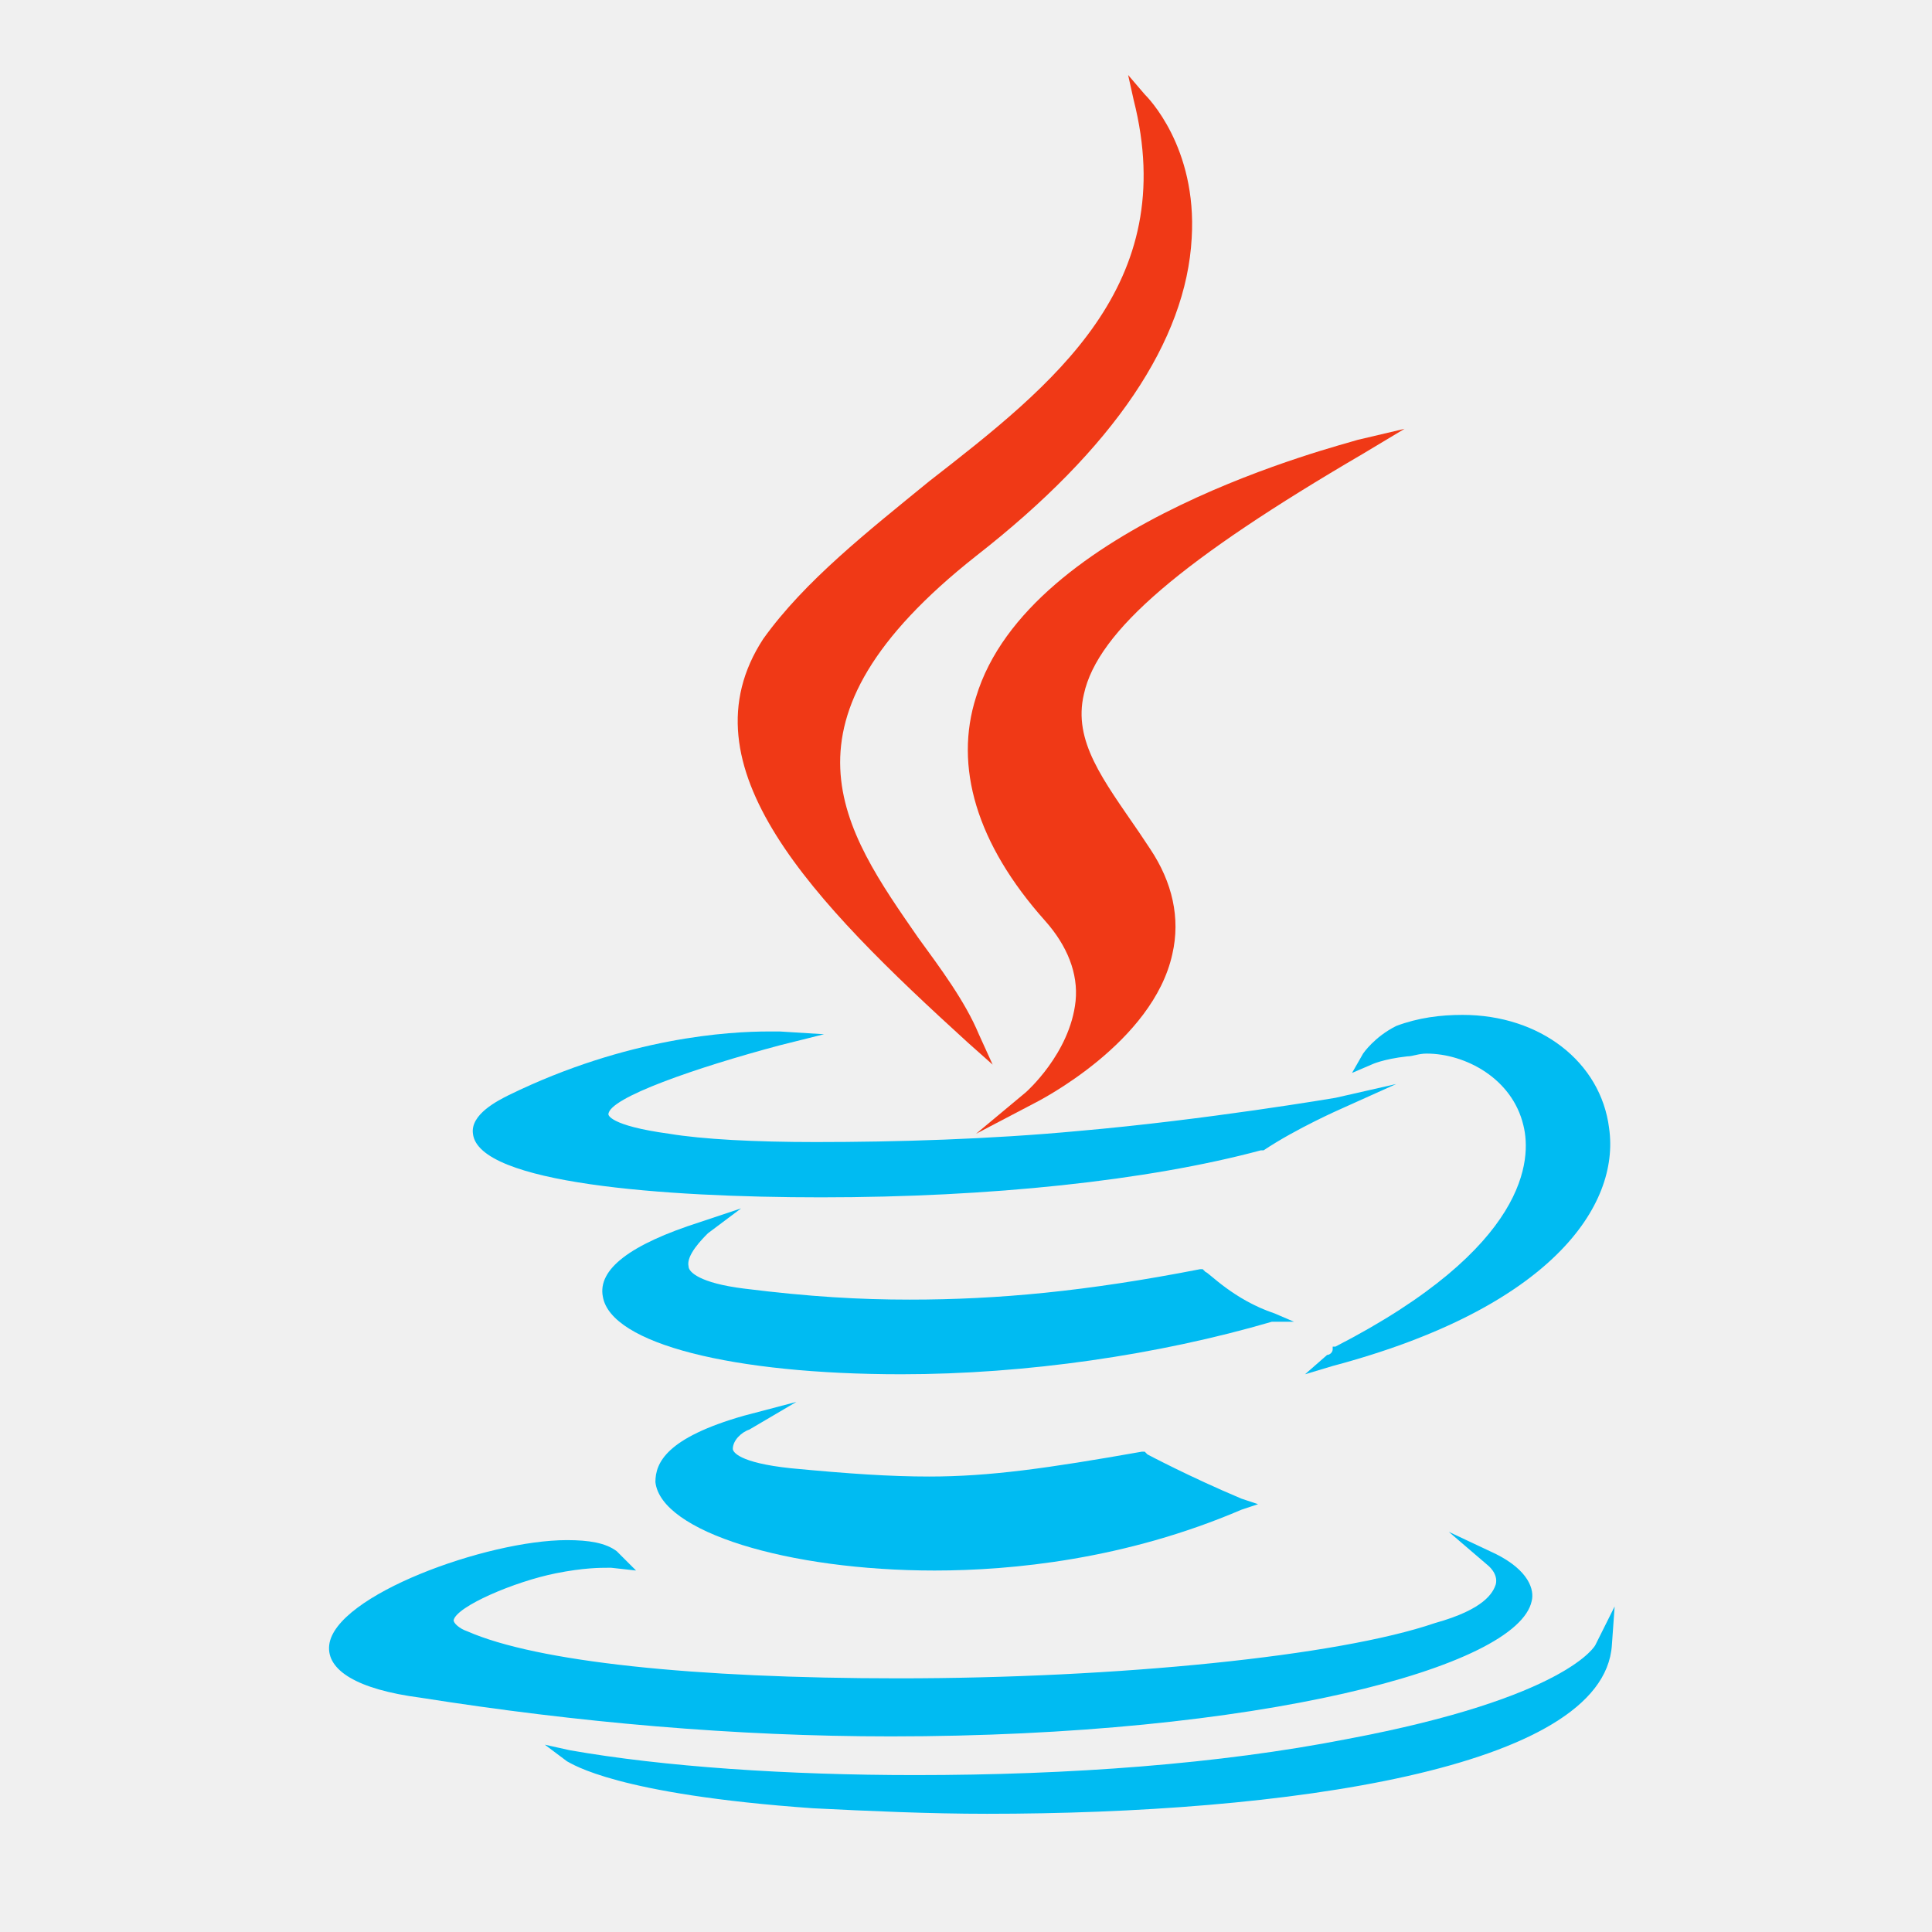
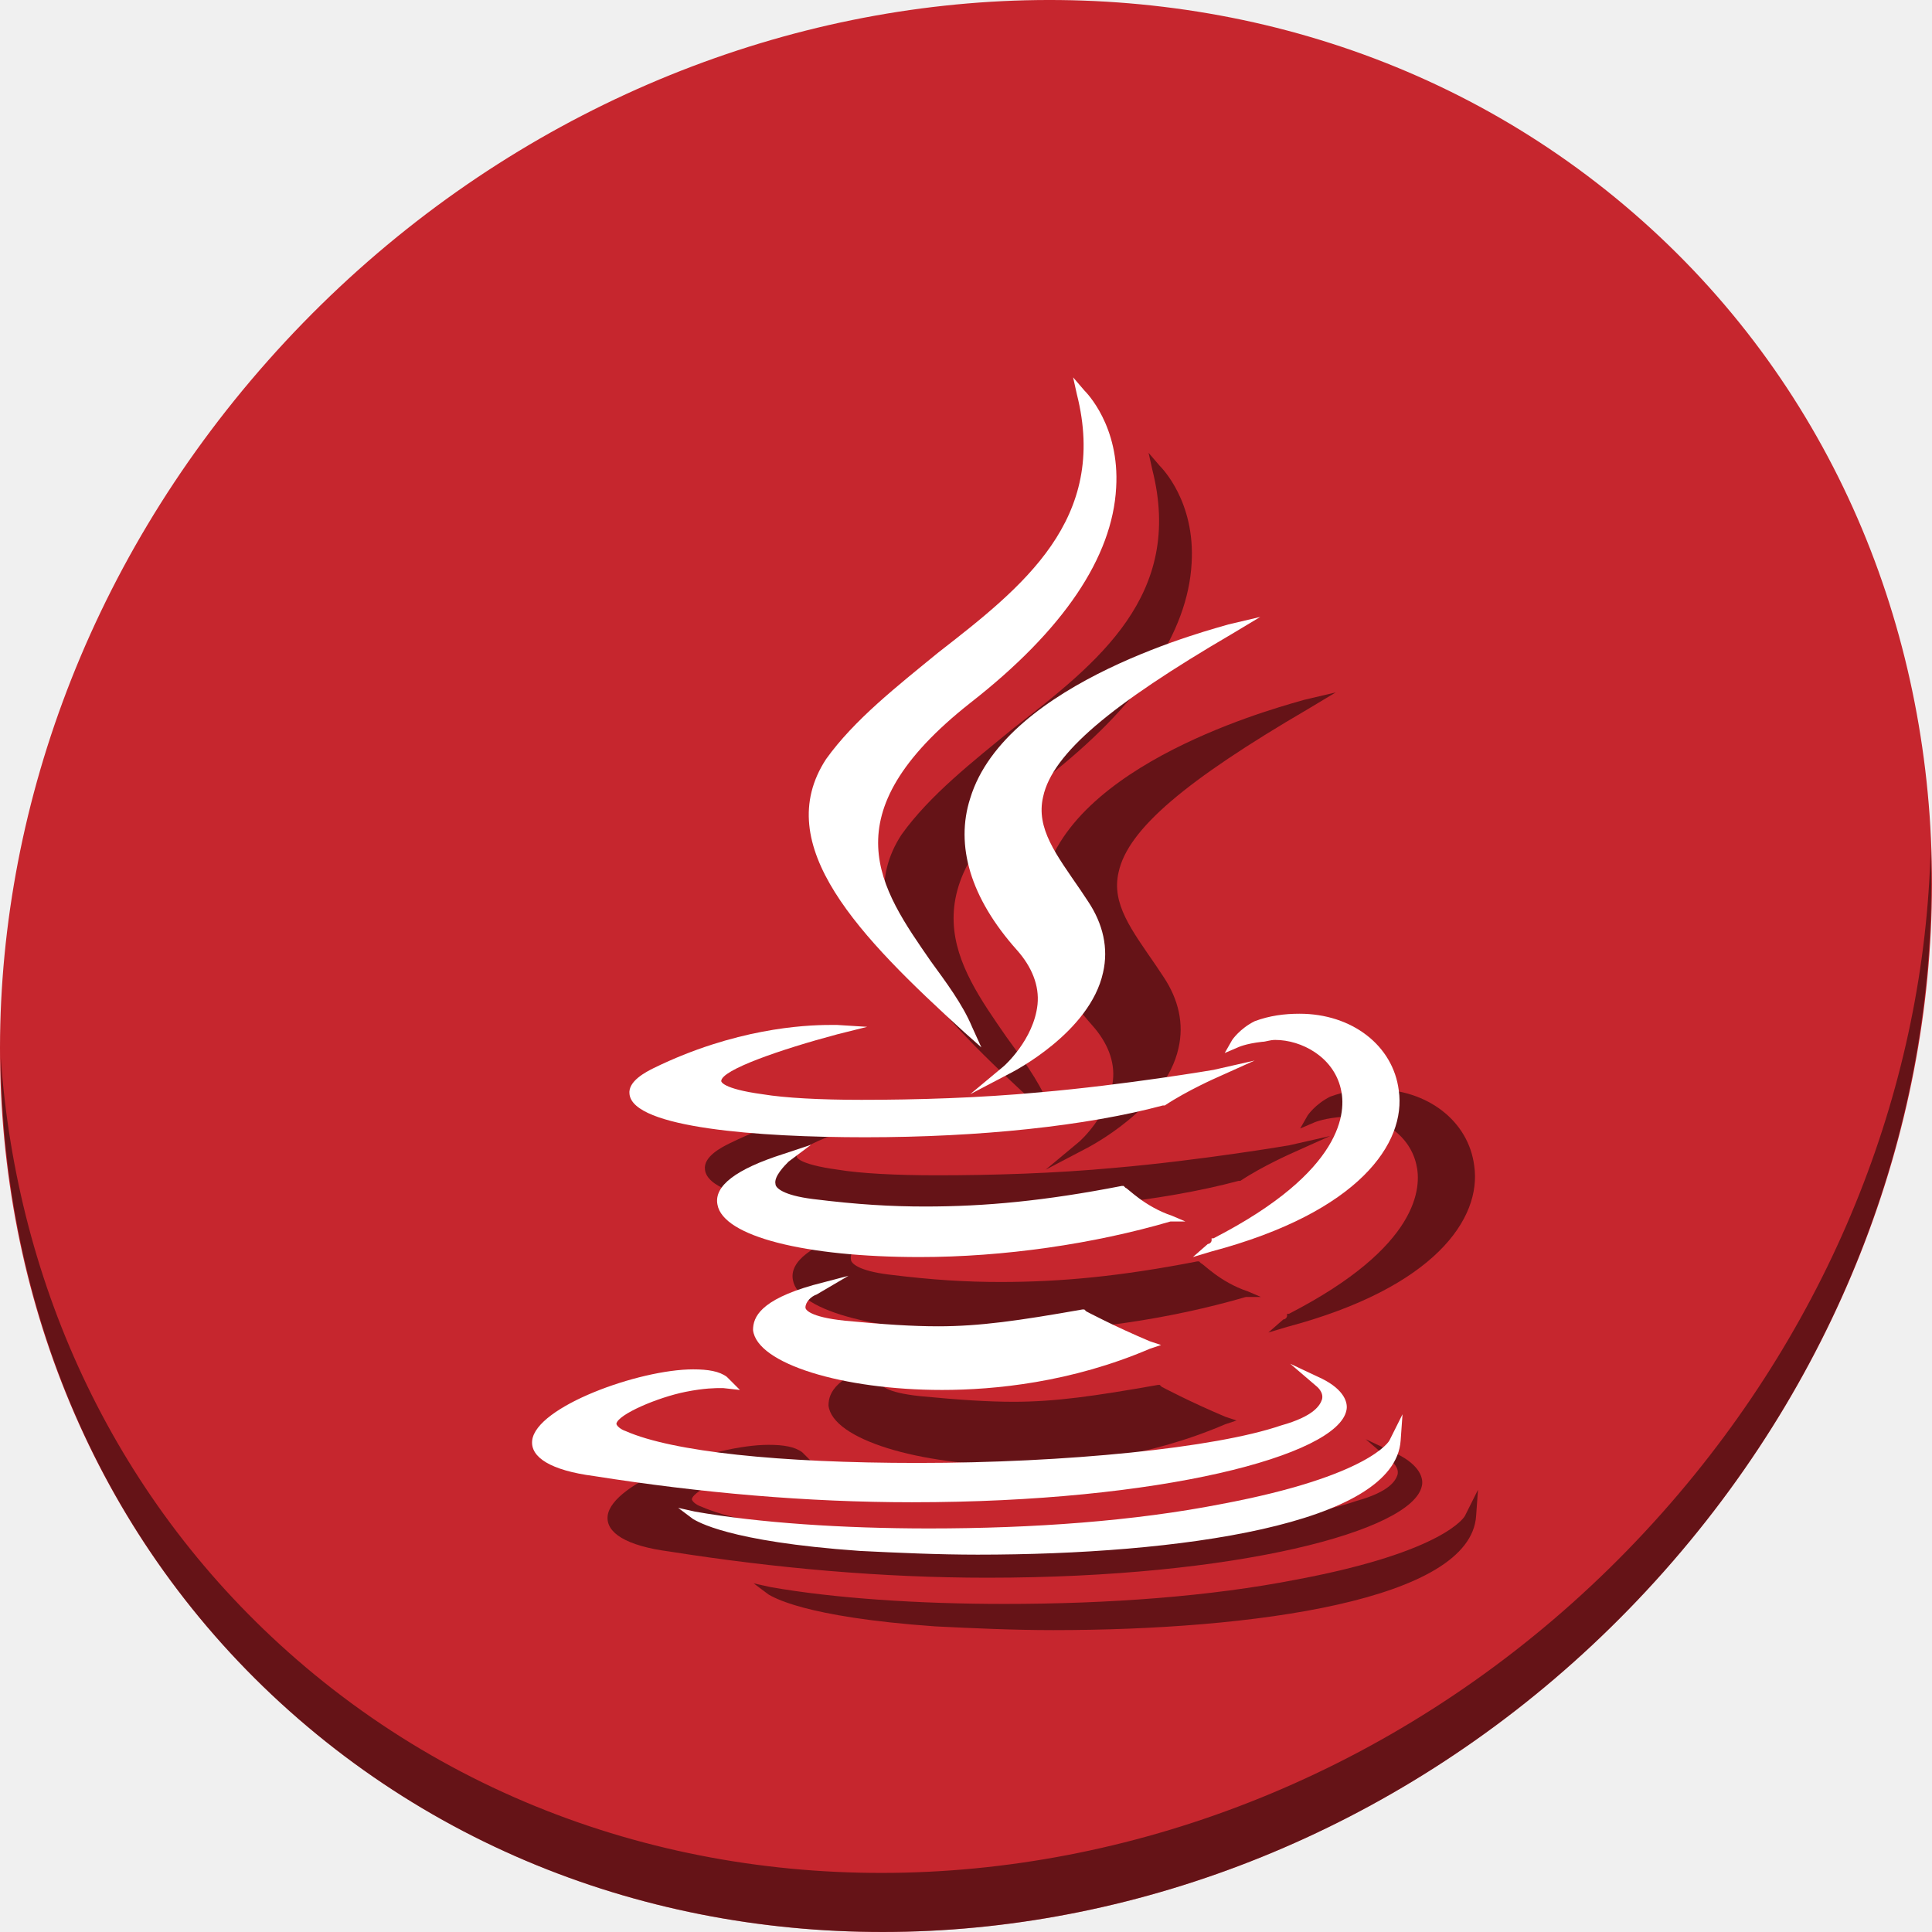
- <svg xmlns="http://www.w3.org/2000/svg" id="Lager_1" version="1.1" viewBox="0 0 500 500" xml:space="preserve" width="100%" height="100%">
+ <svg xmlns="http://www.w3.org/2000/svg" id="Lager_1" version="1.1" viewBox="0 0 512 512" xml:space="preserve" width="512" height="512">
  <defs id="defs29" />
-   <path d="m 193.942,369.965 12.162,-7.154 -13.593,3.577 c -20.032,5.723 -22.893,12.162 -22.893,17.17 1.431,12.878 34.34,22.893 72.258,22.893 20.032,0 49.364,-2.862 79.412,-15.739 l 4.293,-1.431 -4.293,-1.431 c -13.593,-5.723 -24.324,-11.447 -24.324,-11.447 l -0.715,-0.715 h -0.715 c -24.324,4.293 -39.348,6.439 -55.087,6.439 -10.016,0 -20.747,-0.715 -35.771,-2.146 -13.593,-1.431 -15.024,-4.293 -15.024,-5.008 0,-2.146 2.146,-4.293 4.293,-5.008 z" style="fill:#00bbf2;fill-opacity:1" id="path11" />
-   <path d="m 334.88,342.063 -5.008,-2.146 c -10.731,-3.577 -17.17,-10.731 -17.886,-10.731 l -0.715,-0.715 h -0.715 c -29.332,5.723 -52.226,7.87 -75.119,7.87 -12.878,0 -25.755,-0.715 -42.925,-2.862 -11.447,-1.431 -14.308,-4.293 -14.308,-5.723 -0.715,-2.862 3.577,-7.154 5.008,-8.585 l 8.585,-6.439 -10.731,3.577 c -17.886,5.723 -26.471,12.162 -25.04,19.316 2.146,12.162 33.625,20.032 77.266,20.032 32.194,0 66.534,-5.008 95.866,-13.593 l 5.723,0 z" style="fill:#00bbf2;fill-opacity:1" id="path13" />
-   <path d="m 252.606,180.378 c -5.723,17.886 0,37.917 17.886,57.949 5.723,6.439 8.585,13.593 7.87,20.747 -1.431,13.593 -12.878,23.609 -12.878,23.609 l -12.878,10.731 15.024,-7.87 c 1.431,-0.715 30.763,-15.739 35.771,-38.633 2.146,-9.3 0,-18.601 -5.723,-27.186 l -2.862,-4.293 c -9.3,-13.593 -17.17,-23.609 -14.308,-35.771 3.577,-16.455 25.755,-35.056 72.258,-62.242 l 10.731,-6.439 -12.162,2.862 c -4.293,1.431 -85.135,21.463 -98.728,66.534 z" style="fill:#f03916;fill-opacity:1" id="path15" />
-   <path d="m 230.428,449.377 c 95.151,0 162.401,-17.886 165.978,-35.056 0.715,-2.862 -0.715,-7.87 -9.3,-12.162 l -12.162,-5.723 10.016,8.585 c 0,0 2.862,2.146 2.146,5.008 -0.715,2.146 -2.862,6.439 -15.739,10.016 -25.04,8.585 -82.273,14.308 -138.792,14.308 -52.941,0 -93.72,-4.293 -111.606,-12.162 -2.146,-0.715 -3.577,-2.146 -3.577,-2.862 0.715,-3.577 15.739,-10.016 26.471,-12.162 7.154,-1.431 11.447,-1.431 13.593,-1.431 0.715,0 0.715,0 0.715,0 l 6.439,0.715 -5.008,-5.008 c -2.862,-2.146 -7.154,-2.862 -12.878,-2.862 -20.747,0 -60.095,14.308 -61.526,27.186 -0.715,6.439 7.154,11.447 23.609,13.593 40.779,6.439 81.558,10.016 121.622,10.016 l 0,0 z" style="fill:#00bbf2;fill-opacity:1" id="path17" />
-   <path d="m 212.543,309.87 c 43.641,0 84.42,-4.293 113.752,-12.162 h 0.715 c 8.585,-5.723 20.032,-10.731 20.032,-10.731 l 14.308,-6.439 -15.739,3.577 c 0,0 -33.625,5.723 -66.534,8.585 -22.893,2.146 -47.218,2.862 -67.965,2.862 -15.739,0 -29.332,-0.715 -37.917,-2.146 -15.739,-2.146 -15.739,-5.008 -15.739,-5.008 0,-4.293 22.893,-12.162 44.356,-17.886 l 11.447,-2.862 -11.447,-0.715 c 0,0 -1.431,0 -2.862,0 -10.016,0 -36.486,1.431 -67.25,16.455 -2.862,1.431 -10.016,5.008 -9.3,10.016 1.431,12.878 49.364,16.455 90.143,16.455 z" style="fill:#00bbf2;fill-opacity:1" id="path19" />
-   <path d="m 352.765,272.668 -2.862,5.008 5.008,-2.146 c 0,0 2.862,-1.431 9.3,-2.146 1.431,0 2.862,-0.715 5.008,-0.715 10.016,0 22.178,6.439 25.04,18.601 2.146,8.585 1.431,31.479 -48.649,57.234 h -0.715 v 0.715 c 0,0.715 -0.715,1.431 -1.431,1.431 l -5.723,5.008 7.154,-2.146 c 56.518,-15.024 74.404,-41.494 71.542,-61.526 -2.146,-17.17 -17.886,-29.332 -37.917,-29.332 -5.723,0 -11.447,0.715 -17.17,2.862 -5.723,2.862 -8.585,7.154 -8.585,7.154 z" style="fill:#00bbf2;fill-opacity:1" id="path21" />
-   <path d="m 250.46,269.806 6.439,5.723 -3.577,-7.87 c -3.577,-8.585 -10.016,-17.17 -15.739,-25.04 -19.316,-27.901 -39.348,-55.803 15.024,-98.728 35.771,-27.901 54.372,-55.803 55.803,-82.273 1.431,-23.609 -11.447,-36.486 -12.162,-37.202 l -4.293,-5.008 1.431,6.439 c 12.162,47.933 -20.747,73.688 -52.941,98.728 -15.739,12.878 -32.194,25.755 -42.925,40.779 -21.463,32.909 12.878,67.965 52.941,104.452 z" style="fill:#f03916;fill-opacity:1" id="path23" />
-   <path d="m 412.861,425.768 c 0,0 -7.154,13.593 -64.388,24.324 -32.909,6.439 -71.542,9.3 -111.606,9.3 -32.909,0 -65.103,-2.146 -89.428,-6.439 l -6.439,-1.431 5.723,4.293 c 1.431,0.715 12.878,8.585 63.672,12.162 14.308,0.715 30.048,1.431 45.072,1.431 l 0,0 c 76.55,0 159.539,-11.447 161.685,-43.641 l 0.715,-10.016 -5.008,10.016 z" style="fill:#00bbf2;fill-opacity:1" id="path25" />
+   <g transform="translate(3.84141e-8,5.2705502e-6)" id="g888">
+     <path id="path1165" d="M 432.913,56.475 C 535.106,145.048 538.74,306.175 441.03,416.373 343.32,526.571 181.28,544.1 79.087,455.527 -23.106,366.951 -26.74,205.827 70.97,95.627 168.68,-14.572 330.72,-32.101 432.913,56.475 Z" style="fill:#c6262e;fill-opacity:1;stroke-width:11.11" />
+     <path id="path1167" d="M 511.636,224.904 C 510.084,286.216 486.474,349.059 440.669,400.717 342.959,510.916 180.919,528.445 78.726,439.871 30.827,398.355 4.497,340.923 0.194,280.228 0.799,346.585 27.117,410.483 79.079,455.518 181.272,544.093 343.32,526.555 441.022,416.366 c 49.705,-56.059 73.005,-125.291 70.613,-191.462 z" style="opacity:1;fill:#000000;fill-opacity:0.49;stroke-width:11.11" />
+     <g style="fill:#000000;fill-opacity:0.49" transform="translate(20,20)" id="g866">
+       <path id="path850" style="fill:#000000;fill-opacity:0.49;stroke-width:0.693" d="m 216.427,343.052 8.432,-4.96 -9.424,2.48 c -13.889,3.968 -15.873,8.432 -15.873,11.905 0.992,8.928 23.809,15.873 50.099,15.873 13.889,0 34.226,-1.984 55.059,-10.913 l 2.976,-0.992 -2.976,-0.992 c -9.424,-3.968 -16.865,-7.936 -16.865,-7.936 l -0.496,-0.496 h -0.496 c -16.865,2.976 -27.281,4.464 -38.194,4.464 -6.944,0 -14.385,-0.496 -24.801,-1.488 -9.424,-0.992 -10.417,-2.976 -10.417,-3.472 0,-1.488 1.488,-2.976 2.976,-3.472 z" />
+       <path id="path852" style="fill:#000000;fill-opacity:0.49;stroke-width:0.693" d="m 314.144,323.707 -3.472,-1.488 c -7.44,-2.48 -11.905,-7.44 -12.401,-7.44 l -0.496,-0.496 H 297.279 c -20.337,3.968 -36.21,5.456 -52.083,5.456 -8.928,0 -17.857,-0.496 -29.762,-1.984 -7.936,-0.992 -9.921,-2.976 -9.921,-3.968 -0.496,-1.984 2.48,-4.96 3.472,-5.952 l 5.952,-4.464 -7.44,2.48 c -12.401,3.968 -18.353,8.432 -17.361,13.393 1.488,8.432 23.313,13.889 53.571,13.889 22.321,0 46.13,-3.472 66.467,-9.424 z" />
+       <path id="path854" style="fill:#000000;fill-opacity:0.49;stroke-width:0.693" d="m 257.101,211.606 c -3.968,12.401 0,26.289 12.401,40.178 3.968,4.464 5.952,9.424 5.456,14.385 -0.992,9.424 -8.928,16.369 -8.928,16.369 l -8.928,7.44 10.417,-5.456 c 0.992,-0.496 21.329,-10.913 24.801,-26.785 1.488,-6.448 0,-12.897 -3.968,-18.849 l -1.984,-2.976 c -6.448,-9.424 -11.905,-16.369 -9.921,-24.801 2.48,-11.409 17.857,-24.305 50.099,-43.154 l 7.44,-4.464 -8.432,1.984 c -2.976,0.992 -59.027,14.881 -68.452,46.13 z" />
+       <path id="path856" style="fill:#000000;fill-opacity:0.49;stroke-width:0.693" d="m 241.724,398.111 c 65.971,0 112.598,-12.401 115.078,-24.305 0.496,-1.984 -0.496,-5.456 -6.448,-8.432 l -8.432,-3.968 6.944,5.952 c 0,0 1.984,1.488 1.488,3.472 -0.496,1.488 -1.984,4.464 -10.913,6.944 -17.361,5.952 -57.043,9.921 -96.229,9.921 -36.706,0 -64.979,-2.976 -77.38,-8.432 -1.488,-0.496 -2.48,-1.488 -2.48,-1.984 0.496,-2.48 10.913,-6.944 18.353,-8.432 4.96,-0.992 7.936,-0.992 9.424,-0.992 0.496,0 0.496,0 0.496,0 l 4.464,0.496 -3.472,-3.472 c -1.984,-1.488 -4.96,-1.984 -8.928,-1.984 -14.385,0 -41.666,9.921 -42.658,18.849 -0.496,4.464 4.96,7.936 16.369,9.424 28.273,4.464 56.547,6.944 84.324,6.944 z" />
+       <path id="path858" style="fill:#000000;fill-opacity:0.49;stroke-width:0.693" d="m 229.324,301.386 c 30.258,0 58.531,-2.976 78.868,-8.432 h 0.496 c 5.952,-3.968 13.889,-7.44 13.889,-7.44 l 9.921,-4.464 -10.913,2.48 c 0,0 -23.313,3.968 -46.13,5.952 -15.873,1.488 -32.738,1.984 -47.122,1.984 -10.913,0 -20.337,-0.496 -26.289,-1.488 -10.913,-1.488 -10.913,-3.472 -10.913,-3.472 0,-2.976 15.873,-8.432 30.754,-12.401 l 7.936,-1.984 -7.936,-0.496 c 0,0 -0.992,0 -1.984,0 -6.944,0 -25.297,0.992 -46.626,11.409 -1.984,0.992 -6.944,3.472 -6.448,6.944 0.992,8.928 34.226,11.409 62.499,11.409 z" />
+       <path id="path860" style="fill:#000000;fill-opacity:0.49;stroke-width:0.693" d="m 326.545,275.593 -1.984,3.472 3.472,-1.488 c 0,0 1.984,-0.992 6.448,-1.488 0.992,0 1.984,-0.496 3.472,-0.496 6.944,0 15.377,4.464 17.361,12.897 1.488,5.952 0.992,21.825 -33.73,39.682 h -0.496 v 0.496 c 0,0.496 -0.496,0.992 -0.992,0.992 l -3.968,3.472 4.96,-1.488 c 39.186,-10.417 51.587,-28.769 49.603,-42.658 -1.488,-11.905 -12.401,-20.337 -26.289,-20.337 -3.968,0 -7.936,0.496 -11.905,1.984 -3.968,1.984 -5.952,4.96 -5.952,4.96 z" />
+       <path id="path862" style="fill:#000000;fill-opacity:0.49;stroke-width:0.693" d="m 255.613,273.609 4.464,3.968 -2.48,-5.456 c -2.48,-5.952 -6.944,-11.905 -10.913,-17.361 -13.393,-19.345 -27.281,-38.69 10.417,-68.452 24.801,-19.345 37.698,-38.69 38.69,-57.043 0.992,-16.369 -7.936,-25.297 -8.432,-25.793 l -2.976,-3.472 0.992,4.464 c 8.432,33.234 -14.385,51.091 -36.706,68.452 -10.913,8.928 -22.321,17.857 -29.762,28.273 -14.881,22.817 8.928,47.122 36.706,72.42 z" />
+       <path id="path864" style="fill:#000000;fill-opacity:0.49;stroke-width:0.693" d="m 368.211,381.742 c 0,0 -4.96,9.424 -44.642,16.865 -22.817,4.464 -49.603,6.448 -77.38,6.448 -22.817,0 -45.138,-1.488 -62.003,-4.464 l -4.464,-0.992 3.968,2.976 c 0.992,0.496 8.928,5.952 44.146,8.432 9.921,0.496 20.833,0.992 31.25,0.992 v 0 c 53.075,0 110.614,-7.936 112.102,-30.258 l 0.496,-6.944 z" />
+     </g>
+     <g id="g848">
+       <path d="m 216.427,343.052 8.432,-4.96 -9.424,2.48 c -13.889,3.968 -15.873,8.432 -15.873,11.905 0.992,8.928 23.809,15.873 50.099,15.873 13.889,0 34.226,-1.984 55.059,-10.913 l 2.976,-0.992 -2.976,-0.992 c -9.424,-3.968 -16.865,-7.936 -16.865,-7.936 l -0.496,-0.496 h -0.496 c -16.865,2.976 -27.281,4.464 -38.194,4.464 -6.944,0 -14.385,-0.496 -24.801,-1.488 -9.424,-0.992 -10.417,-2.976 -10.417,-3.472 0,-1.488 1.488,-2.976 2.976,-3.472 z" style="fill:#ffffff;fill-opacity:1;stroke-width:0.693" id="path11" />
+       <path d="m 314.144,323.707 -3.472,-1.488 c -7.44,-2.48 -11.905,-7.44 -12.401,-7.44 l -0.496,-0.496 H 297.279 c -20.337,3.968 -36.21,5.456 -52.083,5.456 -8.928,0 -17.857,-0.496 -29.762,-1.984 -7.936,-0.992 -9.921,-2.976 -9.921,-3.968 -0.496,-1.984 2.48,-4.96 3.472,-5.952 l 5.952,-4.464 -7.44,2.48 c -12.401,3.968 -18.353,8.432 -17.361,13.393 1.488,8.432 23.313,13.889 53.571,13.889 22.321,0 46.13,-3.472 66.467,-9.424 z" style="fill:#ffffff;fill-opacity:1;stroke-width:0.693" id="path13" />
+       <path d="m 257.101,211.606 c -3.968,12.401 0,26.289 12.401,40.178 3.968,4.464 5.952,9.424 5.456,14.385 -0.992,9.424 -8.928,16.369 -8.928,16.369 l -8.928,7.44 10.417,-5.456 c 0.992,-0.496 21.329,-10.913 24.801,-26.785 1.488,-6.448 0,-12.897 -3.968,-18.849 l -1.984,-2.976 c -6.448,-9.424 -11.905,-16.369 -9.921,-24.801 2.48,-11.409 17.857,-24.305 50.099,-43.154 l 7.44,-4.464 -8.432,1.984 c -2.976,0.992 -59.027,14.881 -68.452,46.13 z" style="fill:#ffffff;fill-opacity:1;stroke-width:0.693" id="path15" />
+       <path d="m 241.724,398.111 c 65.971,0 112.598,-12.401 115.078,-24.305 0.496,-1.984 -0.496,-5.456 -6.448,-8.432 l -8.432,-3.968 6.944,5.952 c 0,0 1.984,1.488 1.488,3.472 -0.496,1.488 -1.984,4.464 -10.913,6.944 -17.361,5.952 -57.043,9.921 -96.229,9.921 -36.706,0 -64.979,-2.976 -77.38,-8.432 -1.488,-0.496 -2.48,-1.488 -2.48,-1.984 0.496,-2.48 10.913,-6.944 18.353,-8.432 4.96,-0.992 7.936,-0.992 9.424,-0.992 0.496,0 0.496,0 0.496,0 l 4.464,0.496 -3.472,-3.472 c -1.984,-1.488 -4.96,-1.984 -8.928,-1.984 -14.385,0 -41.666,9.921 -42.658,18.849 -0.496,4.464 4.96,7.936 16.369,9.424 28.273,4.464 56.547,6.944 84.324,6.944 z" style="fill:#ffffff;fill-opacity:1;stroke-width:0.693" id="path17" />
+       <path d="m 229.324,301.386 c 30.258,0 58.531,-2.976 78.868,-8.432 h 0.496 c 5.952,-3.968 13.889,-7.44 13.889,-7.44 l 9.921,-4.464 -10.913,2.48 c 0,0 -23.313,3.968 -46.13,5.952 -15.873,1.488 -32.738,1.984 -47.122,1.984 -10.913,0 -20.337,-0.496 -26.289,-1.488 -10.913,-1.488 -10.913,-3.472 -10.913,-3.472 0,-2.976 15.873,-8.432 30.754,-12.401 l 7.936,-1.984 -7.936,-0.496 c 0,0 -0.992,0 -1.984,0 -6.944,0 -25.297,0.992 -46.626,11.409 -1.984,0.992 -6.944,3.472 -6.448,6.944 0.992,8.928 34.226,11.409 62.499,11.409 z" style="fill:#ffffff;fill-opacity:1;stroke-width:0.693" id="path19" />
+       <path d="m 326.545,275.593 -1.984,3.472 3.472,-1.488 c 0,0 1.984,-0.992 6.448,-1.488 0.992,0 1.984,-0.496 3.472,-0.496 6.944,0 15.377,4.464 17.361,12.897 1.488,5.952 0.992,21.825 -33.73,39.682 h -0.496 v 0.496 c 0,0.496 -0.496,0.992 -0.992,0.992 l -3.968,3.472 4.96,-1.488 c 39.186,-10.417 51.587,-28.769 49.603,-42.658 -1.488,-11.905 -12.401,-20.337 -26.289,-20.337 -3.968,0 -7.936,0.496 -11.905,1.984 -3.968,1.984 -5.952,4.96 -5.952,4.96 z" style="fill:#ffffff;fill-opacity:1;stroke-width:0.693" id="path21" />
+       <path d="m 255.613,273.609 4.464,3.968 -2.48,-5.456 c -2.48,-5.952 -6.944,-11.905 -10.913,-17.361 -13.393,-19.345 -27.281,-38.69 10.417,-68.452 24.801,-19.345 37.698,-38.69 38.69,-57.043 0.992,-16.369 -7.936,-25.297 -8.432,-25.793 l -2.976,-3.472 0.992,4.464 c 8.432,33.234 -14.385,51.091 -36.706,68.452 -10.913,8.928 -22.321,17.857 -29.762,28.273 -14.881,22.817 8.928,47.122 36.706,72.42 z" style="fill:#ffffff;fill-opacity:1;stroke-width:0.693" id="path23" />
+       <path d="m 368.211,381.742 c 0,0 -4.96,9.424 -44.642,16.865 -22.817,4.464 -49.603,6.448 -77.38,6.448 -22.817,0 -45.138,-1.488 -62.003,-4.464 l -4.464,-0.992 3.968,2.976 c 0.992,0.496 8.928,5.952 44.146,8.432 9.921,0.496 20.833,0.992 31.25,0.992 v 0 c 53.075,0 110.614,-7.936 112.102,-30.258 l 0.496,-6.944 z" style="fill:#ffffff;fill-opacity:1;stroke-width:0.693" id="path25" />
+     </g>
+   </g>
</svg>
